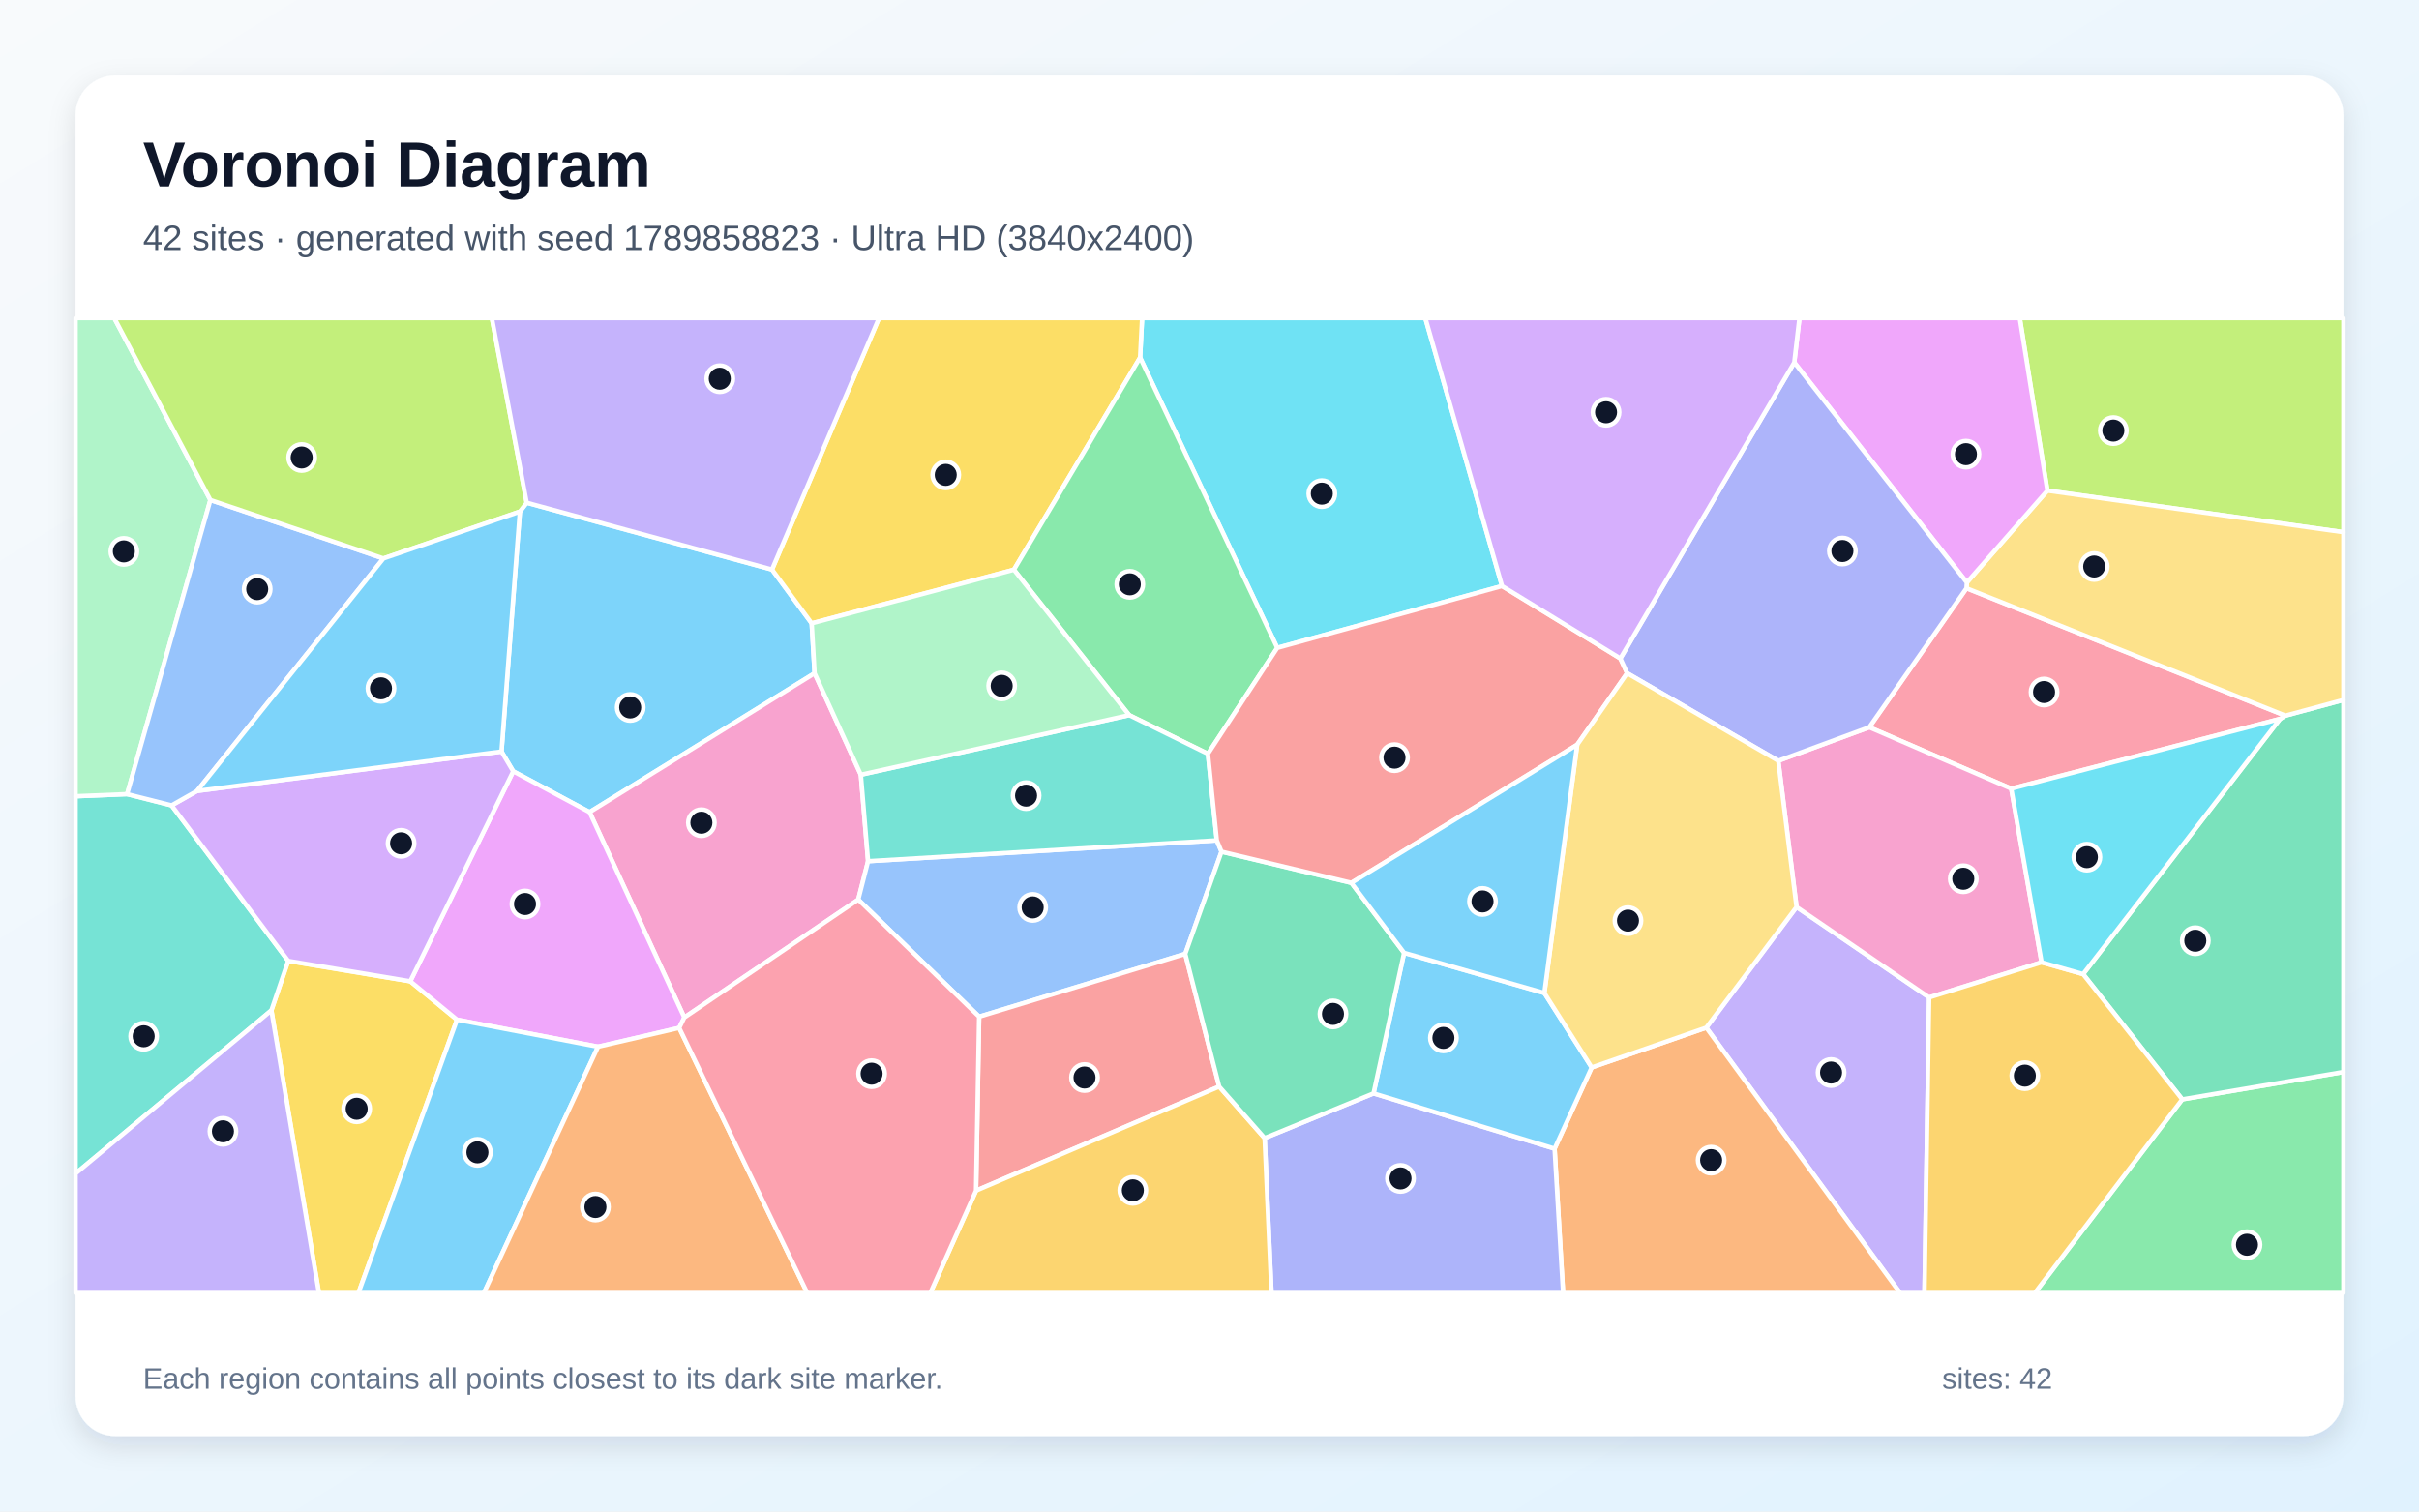
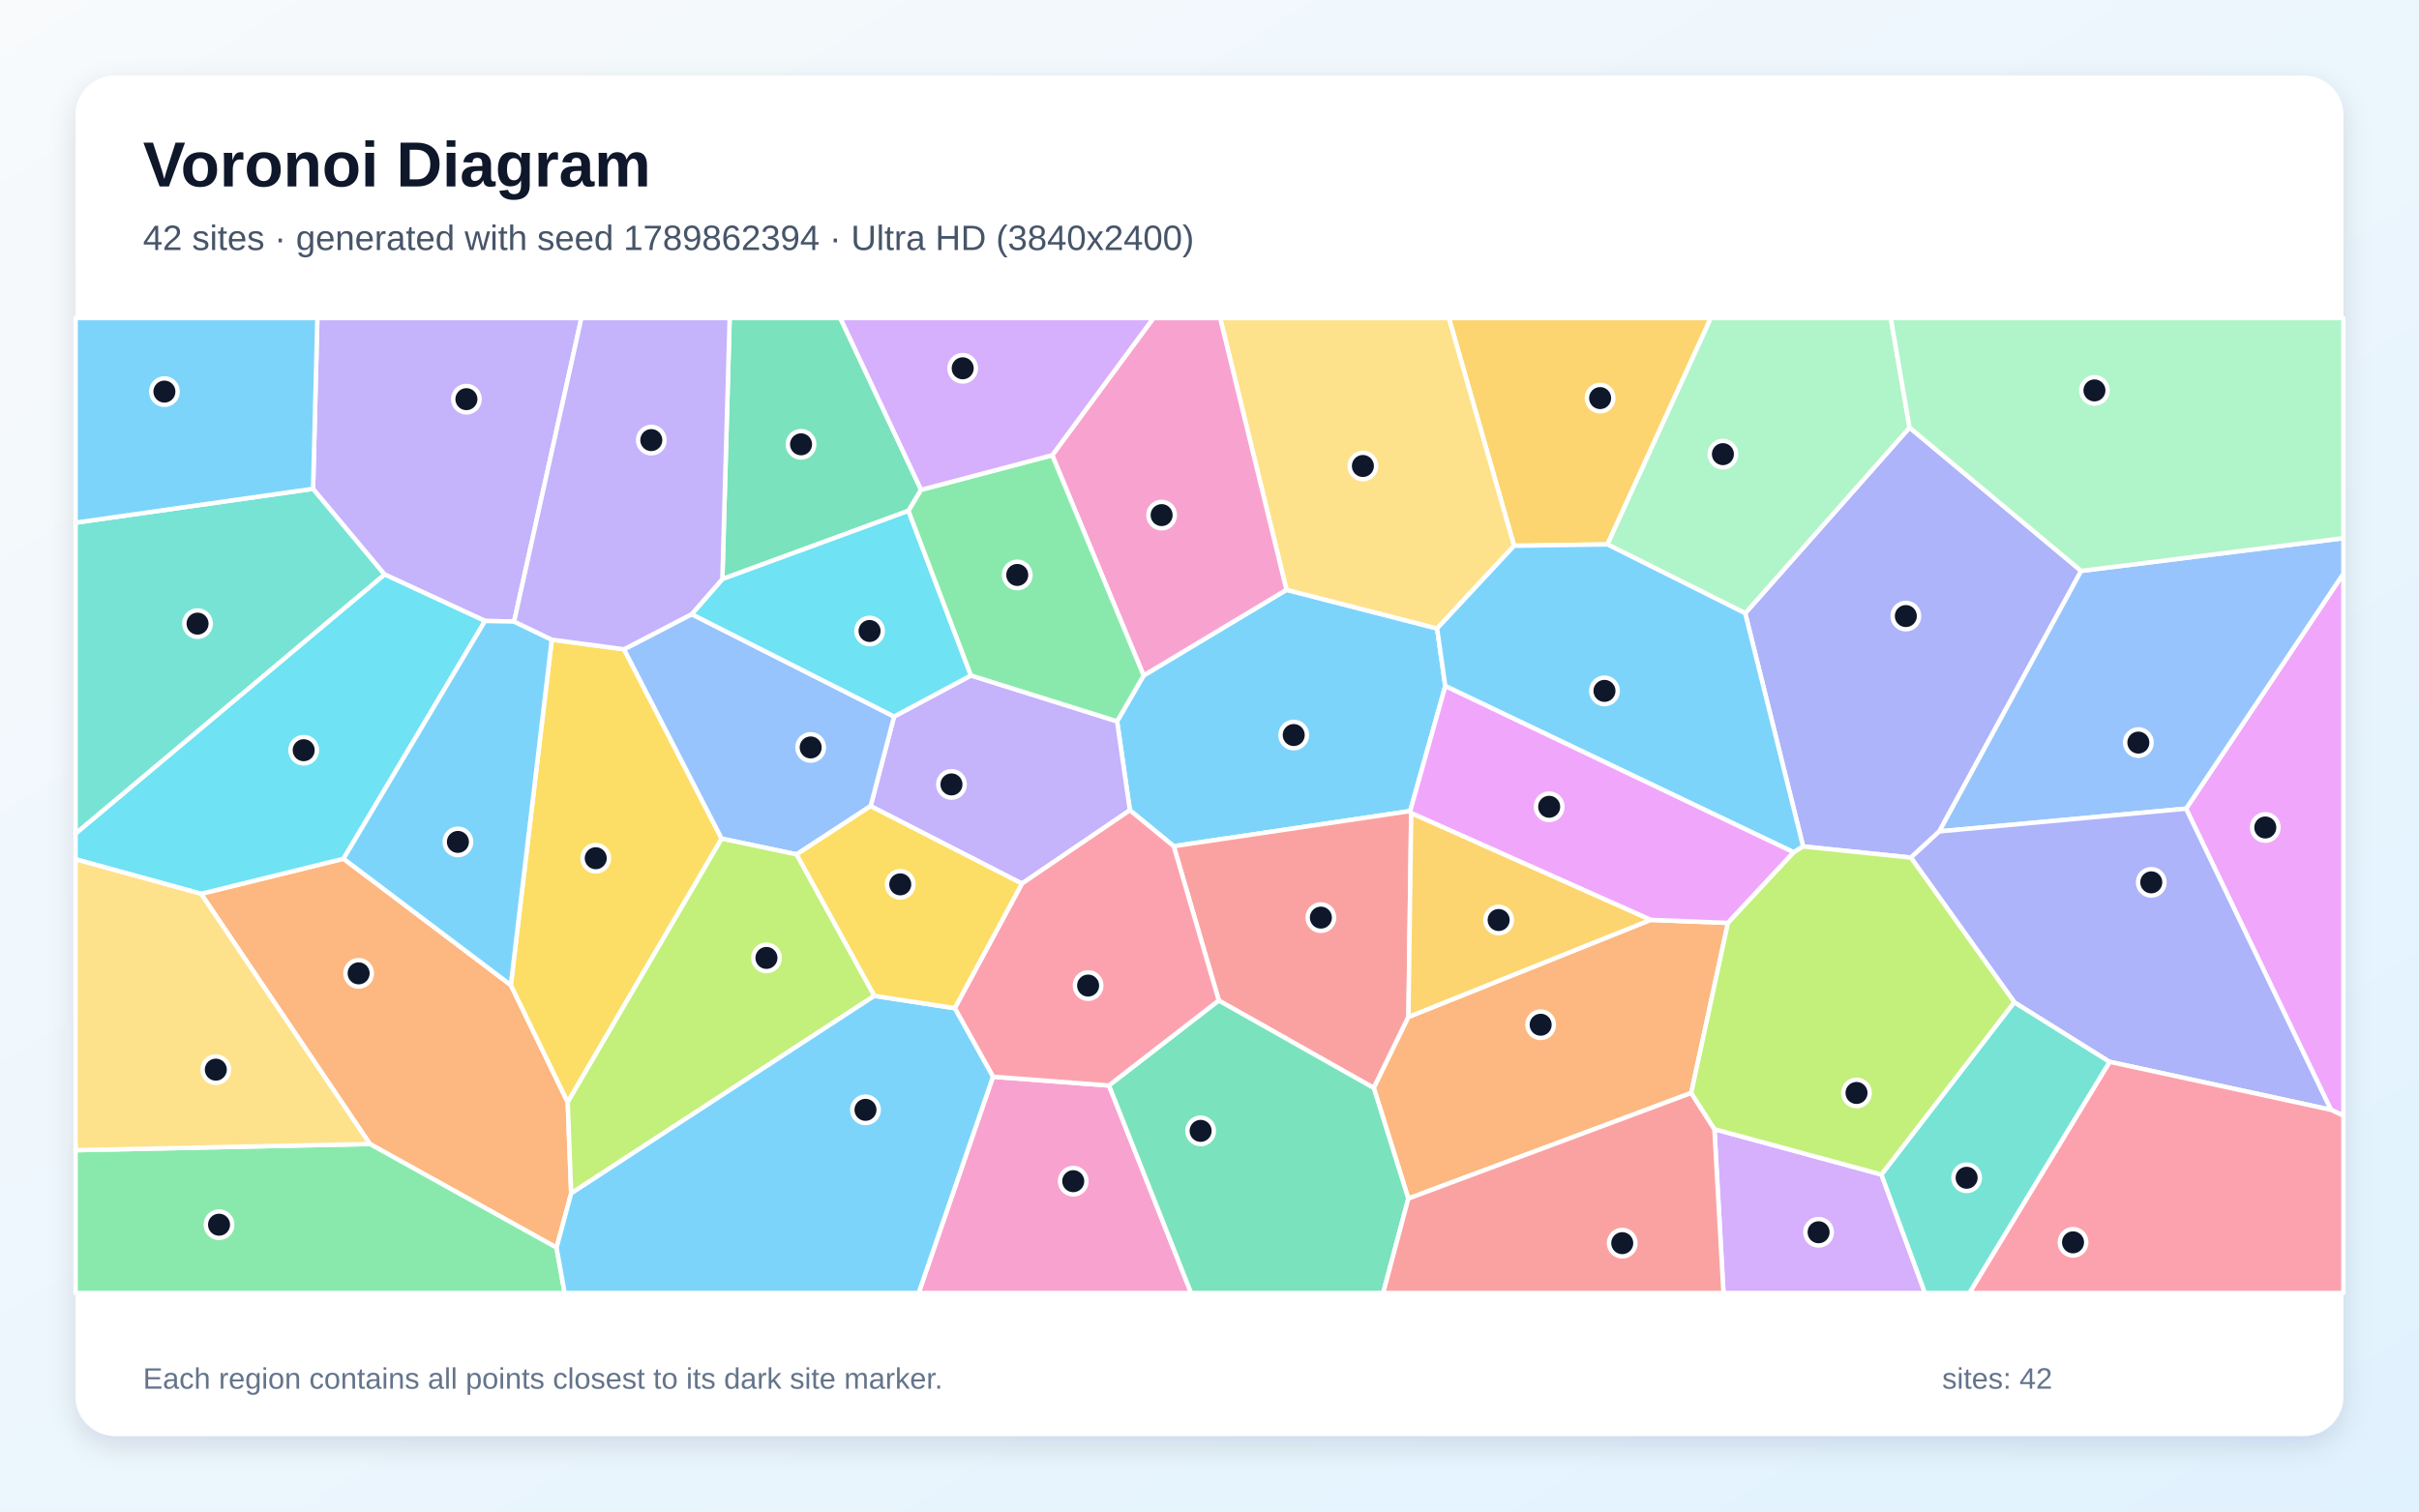
<svg xmlns="http://www.w3.org/2000/svg" width="3840" height="2400" viewBox="0 0 3840 2400" role="img" aria-labelledby="title description">
  <defs>
    <linearGradient id="background" x1="0" y1="0" x2="1" y2="1">
      <stop stop-color="#F8FAFC" />
      <stop offset="1" stop-color="#E0F2FE" />
    </linearGradient>
    <filter id="shadow" x="-5%" y="-5%" width="110%" height="110%">
      <feDropShadow dx="0" dy="15" stdDeviation="22" flood-color="#0F172A" flood-opacity=".12" />
    </filter>
  </defs>
  <rect width="3840" height="2400" fill="url(#background)" />
  <rect x="120" y="120" width="3600" height="2160" rx="63" fill="#FFFFFF" filter="url(#shadow)" />
  <g font-family="Arial, sans-serif">
    <text x="227" y="296" font-size="101" font-weight="700" fill="#0F172A">Voronoi Diagram</text>
-     <text x="227" y="397" font-size="56" fill="#475569">42 sites · generated with seed 1789858823 · Ultra HD (3840x2400)</text>
+     <text x="227" y="397" font-size="56" fill="#475569">42 sites · generated with seed 1789862394 · Ultra HD (3840x2400)</text>
  </g>
  <g stroke="#FFFFFF" stroke-width="7" stroke-linejoin="round">
-     <polygon points="825.3,812.3 836.1,798.2 1225.5,904.3 1288.5,989.7 1293.1,1069.0 935.9,1289.5 814.7,1224.7 796.1,1193.3" fill="#38BDF8" fill-opacity="0.65" />
-     <polygon points="2708.6,1631.7 2851.9,1440.2 3062.4,1583.8 3055.0,2053.0 3016.3,2053.0" fill="#A78BFA" fill-opacity="0.65" />
-     <polygon points="1366.5,1230.1 1378.0,1367.4 1362.4,1428.4 1086.3,1615.6 935.9,1289.5 1293.1,1069.0" fill="#F472B6" fill-opacity="0.65" />
-     <polygon points="2467.8,1823.9 2526.7,1694.9 2708.6,1631.7 3016.3,2053.0 2481.3,2053.0" fill="#FB923C" fill-opacity="0.65" />
-     <polygon points="430.8,1604.3 457.5,1525.7 651.3,1558.1 725.5,1619.1 569.0,2053.0 506.3,2053.0" fill="#FACC15" fill-opacity="0.65" />
-     <polygon points="3464.2,1745.6 3720.0,1702.1 3720.0,2053.0 3230.0,2053.0" fill="#4ADE80" fill-opacity="0.65" />
-     <polygon points="120.0,1863.4 120.0,1264.3 201.8,1260.9 272.4,1278.8 457.5,1525.7 430.8,1604.3" fill="#2DD4BF" fill-opacity="0.65" />
-     <polygon points="1931.6,1334.3 1939.1,1352.3 1881.5,1514.6 1554.3,1614.3 1362.4,1428.4 1378.0,1367.4" fill="#60A5FA" fill-opacity="0.65" />
-     <polygon points="1078.2,1632.1 949.4,1662.0 725.5,1619.1 651.3,1558.1 814.7,1224.7 935.9,1289.5 1086.3,1615.6" fill="#E879F9" fill-opacity="0.65" />
-     <polygon points="3464.2,1745.6 3306.8,1546.7 3619.4,1141.5 3627.9,1136.3 3720.0,1111.4 3720.0,1702.1" fill="#34D399" fill-opacity="0.65" />
-     <polygon points="1554.3,1614.3 1881.5,1514.6 1935.4,1725.3 1549.4,1890.5" fill="#F87171" fill-opacity="0.65" />
-     <polygon points="2007.5,1807.1 2180.4,1736.1 2467.8,1823.9 2481.3,2053.0 2018.4,2053.0" fill="#818CF8" fill-opacity="0.65" />
-     <polygon points="1549.4,1890.5 1935.4,1725.3 2007.5,1807.1 2018.4,2053.0 1476.8,2053.0" fill="#FBBF24" fill-opacity="0.65" />
-     <polygon points="3250.1,779.0 3206.2,505.0 3720.0,505.0 3720.0,845.0" fill="#A3E635" fill-opacity="0.65" />
-     <polygon points="651.3,1558.1 457.5,1525.7 272.4,1278.8 312.8,1255.9 796.1,1193.3 814.7,1224.7" fill="#C084FC" fill-opacity="0.65" />
-     <polygon points="3121.7,934.0 3627.9,1136.3 3619.4,1141.5 3192.7,1252.2 2967.3,1154.8" fill="#FB7185" fill-opacity="0.65" />
-     <polygon points="2384.4,930.5 2027.6,1028.7 1809.8,567.8 1813.0,505.0 2262.6,505.0" fill="#22D3EE" fill-opacity="0.65" />
-     <polygon points="334.0,793.9 201.8,1260.9 120.0,1264.3 120.0,505.0 181.4,505.0" fill="#86EFAC" fill-opacity="0.65" />
-     <polygon points="3627.9,1136.3 3121.7,934.0 3122.2,924.9 3250.1,779.0 3720.0,845.0 3720.0,1111.4" fill="#FCD34D" fill-opacity="0.65" />
-     <polygon points="2180.4,1736.1 2228.9,1512.9 2451.6,1576.7 2526.7,1694.9 2467.8,1823.9" fill="#38BDF8" fill-opacity="0.65" />
-     <polygon points="725.5,1619.1 949.4,1662.0 768.1,2053.0 569.0,2053.0" fill="#38BDF8" fill-opacity="0.65" />
-     <polygon points="120.0,1863.4 430.8,1604.3 506.3,2053.0 120.0,2053.0" fill="#A78BFA" fill-opacity="0.65" />
-     <polygon points="2822.9,1208.0 2967.3,1154.8 3192.7,1252.2 3240.9,1528.0 3062.4,1583.8 2851.9,1440.2" fill="#F472B6" fill-opacity="0.65" />
-     <polygon points="949.4,1662.0 1078.2,1632.1 1281.5,2053.0 768.1,2053.0" fill="#FB923C" fill-opacity="0.65" />
-     <polygon points="1809.8,567.8 1609.5,904.6 1288.5,989.7 1225.5,904.3 1395.4,505.0 1813.0,505.0" fill="#FACC15" fill-opacity="0.65" />
-     <polygon points="1917.5,1196.9 1792.5,1135.5 1609.5,904.6 1809.8,567.8 2027.6,1028.7" fill="#4ADE80" fill-opacity="0.65" />
-     <polygon points="1792.5,1135.5 1917.5,1196.9 1931.6,1334.3 1378.0,1367.4 1366.5,1230.1" fill="#2DD4BF" fill-opacity="0.65" />
-     <polygon points="312.8,1255.9 272.4,1278.8 201.8,1260.9 334.0,793.9 608.7,886.7" fill="#60A5FA" fill-opacity="0.65" />
-     <polygon points="3250.1,779.0 3122.2,924.9 2848.3,575.5 2856.5,505.0 3206.2,505.0" fill="#E879F9" fill-opacity="0.65" />
-     <polygon points="2145.2,1401.8 2228.9,1512.9 2180.4,1736.1 2007.5,1807.1 1935.4,1725.3 1881.5,1514.6 1939.1,1352.3" fill="#34D399" fill-opacity="0.65" />
-     <polygon points="2503.7,1182.5 2145.2,1401.8 1939.1,1352.3 1931.6,1334.3 1917.5,1196.9 2027.6,1028.7 2384.4,930.5 2572.2,1045.5 2583.0,1068.9" fill="#F87171" fill-opacity="0.65" />
-     <polygon points="2848.3,575.5 3122.2,924.9 3121.7,934.0 2967.3,1154.8 2822.9,1208.0 2583.0,1068.9 2572.2,1045.5" fill="#818CF8" fill-opacity="0.65" />
-     <polygon points="3062.4,1583.8 3240.9,1528.0 3306.8,1546.7 3464.2,1745.6 3230.0,2053.0 3055.0,2053.0" fill="#FBBF24" fill-opacity="0.65" />
-     <polygon points="836.1,798.2 825.3,812.3 608.7,886.7 334.0,793.9 181.4,505.0 780.8,505.0" fill="#A3E635" fill-opacity="0.65" />
-     <polygon points="2848.3,575.5 2572.2,1045.5 2384.4,930.5 2262.6,505.0 2856.5,505.0" fill="#C084FC" fill-opacity="0.65" />
-     <polygon points="1078.2,1632.1 1086.3,1615.6 1362.4,1428.4 1554.3,1614.3 1549.4,1890.5 1476.8,2053.0 1281.5,2053.0" fill="#FB7185" fill-opacity="0.65" />
-     <polygon points="3240.9,1528.0 3192.7,1252.2 3619.4,1141.5 3306.8,1546.7" fill="#22D3EE" fill-opacity="0.65" />
-     <polygon points="1609.5,904.6 1792.5,1135.5 1366.5,1230.1 1293.1,1069.0 1288.5,989.7" fill="#86EFAC" fill-opacity="0.65" />
-     <polygon points="2526.7,1694.9 2451.6,1576.7 2503.7,1182.5 2583.0,1068.9 2822.9,1208.0 2851.9,1440.2 2708.6,1631.7" fill="#FCD34D" fill-opacity="0.65" />
-     <polygon points="312.8,1255.9 608.7,886.7 825.3,812.3 796.1,1193.3" fill="#38BDF8" fill-opacity="0.65" />
-     <polygon points="2451.6,1576.7 2228.9,1512.9 2145.2,1401.8 2503.7,1182.5" fill="#38BDF8" fill-opacity="0.65" />
-     <polygon points="1225.5,904.3 836.1,798.2 780.8,505.0 1395.4,505.0" fill="#A78BFA" fill-opacity="0.65" />
+     <polygon points="1815.4,1072.6 2042.2,936.5 2281.3,997.9 2294.3,1089.3 2238.6,1287.8 1863.2,1343.6 1793.6,1286.5 1773.3,1145.3" fill="#38BDF8" fill-opacity="0.65" />
+     <polygon points="1622.2,1403.0 1382.0,1279.9 1419.3,1137.7 1541.3,1072.5 1773.3,1145.3 1793.6,1286.5" fill="#A78BFA" fill-opacity="0.65" />
+     <polygon points="1576.3,1709.6 1760.5,1723.6 1890.8,2053.0 1458.3,2053.0" fill="#F472B6" fill-opacity="0.65" />
+     <polygon points="906.7,1894.8 883.5,1981.0 587.1,1816.4 319.2,1419.2 545.3,1363.5 810.9,1564.1 901.2,1750.0" fill="#FB923C" fill-opacity="0.65" />
+     <polygon points="901.2,1750.0 810.9,1564.1 875.9,1015.7 990.6,1030.9 1145.6,1331.6" fill="#FACC15" fill-opacity="0.65" />
+     <polygon points="120.0,1826.3 587.1,1816.4 883.5,1981.0 896.3,2053.0 120.0,2053.0" fill="#4ADE80" fill-opacity="0.65" />
+     <polygon points="497.0,776.1 610.7,912.2 120.0,1323.7 120.0,829.9" fill="#2DD4BF" fill-opacity="0.65" />
+     <polygon points="1264.6,1356.6 1145.6,1331.6 990.6,1030.9 1098.0,975.2 1419.3,1137.7 1382.0,1279.9" fill="#60A5FA" fill-opacity="0.65" />
+     <polygon points="3700.2,1762.2 3470.2,1284.0 3720.0,910.7 3720.0,1771.4" fill="#E879F9" fill-opacity="0.65" />
+     <polygon points="1462.2,777.7 1442.1,811.1 1146.7,919.5 1158.3,505.0 1334.0,505.0" fill="#34D399" fill-opacity="0.65" />
+     <polygon points="2240.2,1291.1 2235.8,1614.7 2180.8,1727.5 1934.8,1588.7 1863.2,1343.6 2238.6,1287.8" fill="#F87171" fill-opacity="0.65" />
+     <polygon points="3303.7,906.5 3078.5,1320.1 3033.4,1361.7 2862.3,1344.0 2770.4,973.7 3031.3,678.9" fill="#818CF8" fill-opacity="0.65" />
+     <polygon points="2551.7,864.4 2403.5,866.6 2300.0,505.0 2715.9,505.0" fill="#FBBF24" fill-opacity="0.65" />
+     <polygon points="1388.0,1581.2 906.7,1894.8 901.2,1750.0 1145.6,1331.6 1264.6,1356.6" fill="#A3E635" fill-opacity="0.65" />
+     <polygon points="2721.5,1792.9 2986.6,1864.9 3055.8,2053.0 2735.9,2053.0" fill="#C084FC" fill-opacity="0.65" />
+     <polygon points="1934.8,1588.7 1760.5,1723.6 1576.3,1709.6 1515.6,1600.8 1622.2,1403.0 1793.6,1286.5 1863.2,1343.6" fill="#FB7185" fill-opacity="0.65" />
+     <polygon points="1541.3,1072.5 1419.3,1137.7 1098.0,975.2 1146.7,919.5 1442.1,811.1" fill="#22D3EE" fill-opacity="0.65" />
+     <polygon points="3031.3,678.9 2770.4,973.7 2551.7,864.4 2715.9,505.0 3001.5,505.0" fill="#86EFAC" fill-opacity="0.65" />
+     <polygon points="2403.5,866.6 2281.3,997.9 2042.2,936.5 1936.9,505.0 2300.0,505.0" fill="#FCD34D" fill-opacity="0.65" />
+     <polygon points="883.5,1981.0 906.7,1894.8 1388.0,1581.2 1515.6,1600.8 1576.3,1709.6 1458.3,2053.0 896.3,2053.0" fill="#38BDF8" fill-opacity="0.65" />
+     <polygon points="2847.4,1353.3 2294.3,1089.3 2281.3,997.9 2403.5,866.6 2551.7,864.4 2770.4,973.7 2862.3,1344.0" fill="#38BDF8" fill-opacity="0.65" />
+     <polygon points="816.1,986.9 769.9,986.0 610.7,912.2 497.0,776.1 503.8,505.0 922.9,505.0" fill="#A78BFA" fill-opacity="0.65" />
+     <polygon points="1670.3,722.8 1831.0,505.0 1936.9,505.0 2042.2,936.5 1815.4,1072.6" fill="#F472B6" fill-opacity="0.65" />
+     <polygon points="2684.7,1735.4 2235.6,1903.1 2180.8,1727.5 2235.8,1614.7 2620.2,1460.6 2743.0,1465.4" fill="#FB923C" fill-opacity="0.65" />
+     <polygon points="1388.0,1581.2 1264.6,1356.6 1382.0,1279.9 1622.2,1403.0 1515.6,1600.8" fill="#FACC15" fill-opacity="0.65" />
+     <polygon points="1541.3,1072.5 1442.1,811.1 1462.2,777.7 1670.3,722.8 1815.4,1072.6 1773.3,1145.3" fill="#4ADE80" fill-opacity="0.65" />
+     <polygon points="2986.6,1864.9 3197.5,1591.2 3349.1,1686.0 3126.5,2053.0 3055.8,2053.0" fill="#2DD4BF" fill-opacity="0.65" />
+     <polygon points="3078.5,1320.1 3303.7,906.5 3720.0,854.5 3720.0,910.7 3470.2,1284.0" fill="#60A5FA" fill-opacity="0.65" />
+     <polygon points="2743.0,1465.4 2620.2,1460.6 2240.2,1291.1 2238.6,1287.8 2294.3,1089.3 2847.4,1353.3" fill="#E879F9" fill-opacity="0.65" />
+     <polygon points="1760.5,1723.6 1934.8,1588.7 2180.8,1727.5 2235.6,1903.1 2195.7,2053.0 1890.8,2053.0" fill="#34D399" fill-opacity="0.65" />
+     <polygon points="2235.6,1903.1 2684.7,1735.4 2721.5,1792.9 2735.9,2053.0 2195.7,2053.0" fill="#F87171" fill-opacity="0.65" />
+     <polygon points="3349.1,1686.0 3197.5,1591.2 3033.4,1361.7 3078.5,1320.1 3470.2,1284.0 3700.2,1762.2" fill="#818CF8" fill-opacity="0.65" />
+     <polygon points="2620.2,1460.6 2235.8,1614.7 2240.2,1291.1" fill="#FBBF24" fill-opacity="0.65" />
+     <polygon points="3197.5,1591.2 2986.6,1864.9 2721.5,1792.9 2684.7,1735.4 2743.0,1465.4 2847.4,1353.3 2862.3,1344.0 3033.4,1361.7" fill="#A3E635" fill-opacity="0.65" />
+     <polygon points="1670.3,722.8 1462.2,777.7 1334.0,505.0 1831.0,505.0" fill="#C084FC" fill-opacity="0.65" />
+     <polygon points="3349.1,1686.0 3700.2,1762.2 3720.0,1771.4 3720.0,2053.0 3126.5,2053.0" fill="#FB7185" fill-opacity="0.65" />
+     <polygon points="610.7,912.2 769.9,986.0 545.3,1363.5 319.2,1419.2 120.0,1364.4 120.0,1323.7" fill="#22D3EE" fill-opacity="0.65" />
+     <polygon points="3303.7,906.5 3031.3,678.9 3001.5,505.0 3720.0,505.0 3720.0,854.5" fill="#86EFAC" fill-opacity="0.65" />
+     <polygon points="120.0,1826.3 120.0,1364.4 319.2,1419.2 587.1,1816.4" fill="#FCD34D" fill-opacity="0.65" />
+     <polygon points="497.0,776.1 120.0,829.9 120.0,505.0 503.8,505.0" fill="#38BDF8" fill-opacity="0.65" />
+     <polygon points="769.9,986.0 816.1,986.9 875.9,1015.7 810.9,1564.1 545.3,1363.5" fill="#38BDF8" fill-opacity="0.65" />
+     <polygon points="1146.7,919.5 1098.0,975.2 990.6,1030.9 875.9,1015.7 816.1,986.9 922.9,505.0 1158.3,505.0" fill="#A78BFA" fill-opacity="0.65" />
  </g>
  <g>
-     <circle cx="1000.4" cy="1123.3" r="21" fill="#0F172A" stroke="#FFFFFF" stroke-width="7" />
-     <circle cx="2906.7" cy="1703.0" r="21" fill="#0F172A" stroke="#FFFFFF" stroke-width="7" />
-     <circle cx="1113.4" cy="1306.3" r="21" fill="#0F172A" stroke="#FFFFFF" stroke-width="7" />
-     <circle cx="2716.3" cy="1842.1" r="21" fill="#0F172A" stroke="#FFFFFF" stroke-width="7" />
-     <circle cx="566.2" cy="1760.5" r="21" fill="#0F172A" stroke="#FFFFFF" stroke-width="7" />
-     <circle cx="3566.9" cy="1976.4" r="21" fill="#0F172A" stroke="#FFFFFF" stroke-width="7" />
-     <circle cx="228.1" cy="1645.4" r="21" fill="#0F172A" stroke="#FFFFFF" stroke-width="7" />
-     <circle cx="1639.3" cy="1440.8" r="21" fill="#0F172A" stroke="#FFFFFF" stroke-width="7" />
-     <circle cx="833.4" cy="1435.4" r="21" fill="#0F172A" stroke="#FFFFFF" stroke-width="7" />
-     <circle cx="3484.9" cy="1493.7" r="21" fill="#0F172A" stroke="#FFFFFF" stroke-width="7" />
-     <circle cx="1721.6" cy="1710.9" r="21" fill="#0F172A" stroke="#FFFFFF" stroke-width="7" />
-     <circle cx="2223.2" cy="1871.1" r="21" fill="#0F172A" stroke="#FFFFFF" stroke-width="7" />
-     <circle cx="1798.3" cy="1890.0" r="21" fill="#0F172A" stroke="#FFFFFF" stroke-width="7" />
-     <circle cx="3354.8" cy="683.7" r="21" fill="#0F172A" stroke="#FFFFFF" stroke-width="7" />
-     <circle cx="636.7" cy="1339.0" r="21" fill="#0F172A" stroke="#FFFFFF" stroke-width="7" />
-     <circle cx="3244.8" cy="1098.8" r="21" fill="#0F172A" stroke="#FFFFFF" stroke-width="7" />
-     <circle cx="2098.3" cy="783.8" r="21" fill="#0F172A" stroke="#FFFFFF" stroke-width="7" />
-     <circle cx="196.6" cy="875.5" r="21" fill="#0F172A" stroke="#FFFFFF" stroke-width="7" />
-     <circle cx="3324.4" cy="899.5" r="21" fill="#0F172A" stroke="#FFFFFF" stroke-width="7" />
-     <circle cx="2291.3" cy="1648.0" r="21" fill="#0F172A" stroke="#FFFFFF" stroke-width="7" />
-     <circle cx="757.9" cy="1829.7" r="21" fill="#0F172A" stroke="#FFFFFF" stroke-width="7" />
-     <circle cx="353.9" cy="1796.3" r="21" fill="#0F172A" stroke="#FFFFFF" stroke-width="7" />
-     <circle cx="3116.6" cy="1395.3" r="21" fill="#0F172A" stroke="#FFFFFF" stroke-width="7" />
-     <circle cx="945.2" cy="1916.5" r="21" fill="#0F172A" stroke="#FFFFFF" stroke-width="7" />
-     <circle cx="1501.3" cy="754.0" r="21" fill="#0F172A" stroke="#FFFFFF" stroke-width="7" />
-     <circle cx="1793.5" cy="927.8" r="21" fill="#0F172A" stroke="#FFFFFF" stroke-width="7" />
-     <circle cx="1628.8" cy="1263.3" r="21" fill="#0F172A" stroke="#FFFFFF" stroke-width="7" />
-     <circle cx="408.3" cy="935.4" r="21" fill="#0F172A" stroke="#FFFFFF" stroke-width="7" />
-     <circle cx="3120.8" cy="721.1" r="21" fill="#0F172A" stroke="#FFFFFF" stroke-width="7" />
-     <circle cx="2116.0" cy="1609.9" r="21" fill="#0F172A" stroke="#FFFFFF" stroke-width="7" />
-     <circle cx="2213.7" cy="1203.0" r="21" fill="#0F172A" stroke="#FFFFFF" stroke-width="7" />
-     <circle cx="2924.7" cy="874.9" r="21" fill="#0F172A" stroke="#FFFFFF" stroke-width="7" />
-     <circle cx="3214.3" cy="1707.9" r="21" fill="#0F172A" stroke="#FFFFFF" stroke-width="7" />
-     <circle cx="478.9" cy="726.4" r="21" fill="#0F172A" stroke="#FFFFFF" stroke-width="7" />
-     <circle cx="2549.5" cy="654.6" r="21" fill="#0F172A" stroke="#FFFFFF" stroke-width="7" />
-     <circle cx="1383.6" cy="1704.8" r="21" fill="#0F172A" stroke="#FFFFFF" stroke-width="7" />
-     <circle cx="3312.8" cy="1361.0" r="21" fill="#0F172A" stroke="#FFFFFF" stroke-width="7" />
-     <circle cx="1590.1" cy="1089.0" r="21" fill="#0F172A" stroke="#FFFFFF" stroke-width="7" />
-     <circle cx="2584.3" cy="1461.8" r="21" fill="#0F172A" stroke="#FFFFFF" stroke-width="7" />
-     <circle cx="604.8" cy="1092.9" r="21" fill="#0F172A" stroke="#FFFFFF" stroke-width="7" />
-     <circle cx="2353.4" cy="1431.3" r="21" fill="#0F172A" stroke="#FFFFFF" stroke-width="7" />
-     <circle cx="1142.6" cy="601.3" r="21" fill="#0F172A" stroke="#FFFFFF" stroke-width="7" />
+     <circle cx="2053.7" cy="1167.1" r="21" fill="#0F172A" stroke="#FFFFFF" stroke-width="7" />
+     <circle cx="1510.4" cy="1245.5" r="21" fill="#0F172A" stroke="#FFFFFF" stroke-width="7" />
+     <circle cx="1703.7" cy="1875.5" r="21" fill="#0F172A" stroke="#FFFFFF" stroke-width="7" />
+     <circle cx="569.3" cy="1545.5" r="21" fill="#0F172A" stroke="#FFFFFF" stroke-width="7" />
+     <circle cx="945.7" cy="1362.7" r="21" fill="#0F172A" stroke="#FFFFFF" stroke-width="7" />
+     <circle cx="347.7" cy="1944.6" r="21" fill="#0F172A" stroke="#FFFFFF" stroke-width="7" />
+     <circle cx="313.6" cy="990.2" r="21" fill="#0F172A" stroke="#FFFFFF" stroke-width="7" />
+     <circle cx="1286.9" cy="1186.8" r="21" fill="#0F172A" stroke="#FFFFFF" stroke-width="7" />
+     <circle cx="3596.0" cy="1313.9" r="21" fill="#0F172A" stroke="#FFFFFF" stroke-width="7" />
+     <circle cx="1271.6" cy="705.5" r="21" fill="#0F172A" stroke="#FFFFFF" stroke-width="7" />
+     <circle cx="2096.8" cy="1457.0" r="21" fill="#0F172A" stroke="#FFFFFF" stroke-width="7" />
+     <circle cx="3025.4" cy="978.2" r="21" fill="#0F172A" stroke="#FFFFFF" stroke-width="7" />
+     <circle cx="2540.1" cy="632.1" r="21" fill="#0F172A" stroke="#FFFFFF" stroke-width="7" />
+     <circle cx="1216.7" cy="1521.0" r="21" fill="#0F172A" stroke="#FFFFFF" stroke-width="7" />
+     <circle cx="2886.9" cy="1956.6" r="21" fill="#0F172A" stroke="#FFFFFF" stroke-width="7" />
+     <circle cx="1727.3" cy="1564.9" r="21" fill="#0F172A" stroke="#FFFFFF" stroke-width="7" />
+     <circle cx="1380.4" cy="1001.9" r="21" fill="#0F172A" stroke="#FFFFFF" stroke-width="7" />
+     <circle cx="2735.0" cy="721.1" r="21" fill="#0F172A" stroke="#FFFFFF" stroke-width="7" />
+     <circle cx="2163.5" cy="739.9" r="21" fill="#0F172A" stroke="#FFFFFF" stroke-width="7" />
+     <circle cx="1373.9" cy="1762.2" r="21" fill="#0F172A" stroke="#FFFFFF" stroke-width="7" />
+     <circle cx="2547.0" cy="1097.0" r="21" fill="#0F172A" stroke="#FFFFFF" stroke-width="7" />
+     <circle cx="740.4" cy="633.8" r="21" fill="#0F172A" stroke="#FFFFFF" stroke-width="7" />
+     <circle cx="1844.0" cy="817.9" r="21" fill="#0F172A" stroke="#FFFFFF" stroke-width="7" />
+     <circle cx="2445.7" cy="1627.1" r="21" fill="#0F172A" stroke="#FFFFFF" stroke-width="7" />
+     <circle cx="1429.1" cy="1404.2" r="21" fill="#0F172A" stroke="#FFFFFF" stroke-width="7" />
+     <circle cx="1614.8" cy="912.9" r="21" fill="#0F172A" stroke="#FFFFFF" stroke-width="7" />
+     <circle cx="3121.9" cy="1870.1" r="21" fill="#0F172A" stroke="#FFFFFF" stroke-width="7" />
+     <circle cx="3394.5" cy="1179.1" r="21" fill="#0F172A" stroke="#FFFFFF" stroke-width="7" />
+     <circle cx="2459.2" cy="1281.0" r="21" fill="#0F172A" stroke="#FFFFFF" stroke-width="7" />
+     <circle cx="1905.9" cy="1795.6" r="21" fill="#0F172A" stroke="#FFFFFF" stroke-width="7" />
+     <circle cx="2575.2" cy="1973.9" r="21" fill="#0F172A" stroke="#FFFFFF" stroke-width="7" />
+     <circle cx="3415.0" cy="1401.0" r="21" fill="#0F172A" stroke="#FFFFFF" stroke-width="7" />
+     <circle cx="2379.0" cy="1460.8" r="21" fill="#0F172A" stroke="#FFFFFF" stroke-width="7" />
+     <circle cx="2947.1" cy="1735.4" r="21" fill="#0F172A" stroke="#FFFFFF" stroke-width="7" />
+     <circle cx="1528.2" cy="584.8" r="21" fill="#0F172A" stroke="#FFFFFF" stroke-width="7" />
+     <circle cx="3290.8" cy="1972.6" r="21" fill="#0F172A" stroke="#FFFFFF" stroke-width="7" />
+     <circle cx="482.1" cy="1191.2" r="21" fill="#0F172A" stroke="#FFFFFF" stroke-width="7" />
+     <circle cx="3324.8" cy="619.9" r="21" fill="#0F172A" stroke="#FFFFFF" stroke-width="7" />
+     <circle cx="342.6" cy="1698.4" r="21" fill="#0F172A" stroke="#FFFFFF" stroke-width="7" />
+     <circle cx="261.0" cy="621.8" r="21" fill="#0F172A" stroke="#FFFFFF" stroke-width="7" />
+     <circle cx="726.9" cy="1336.8" r="21" fill="#0F172A" stroke="#FFFFFF" stroke-width="7" />
+     <circle cx="1033.9" cy="698.8" r="21" fill="#0F172A" stroke="#FFFFFF" stroke-width="7" />
  </g>
  <g font-family="Arial, sans-serif" font-size="47" fill="#64748B">
    <text x="227" y="2205">Each region contains all points closest to its dark site marker.</text>
    <text x="3083" y="2205">sites: 42</text>
  </g>
</svg>
